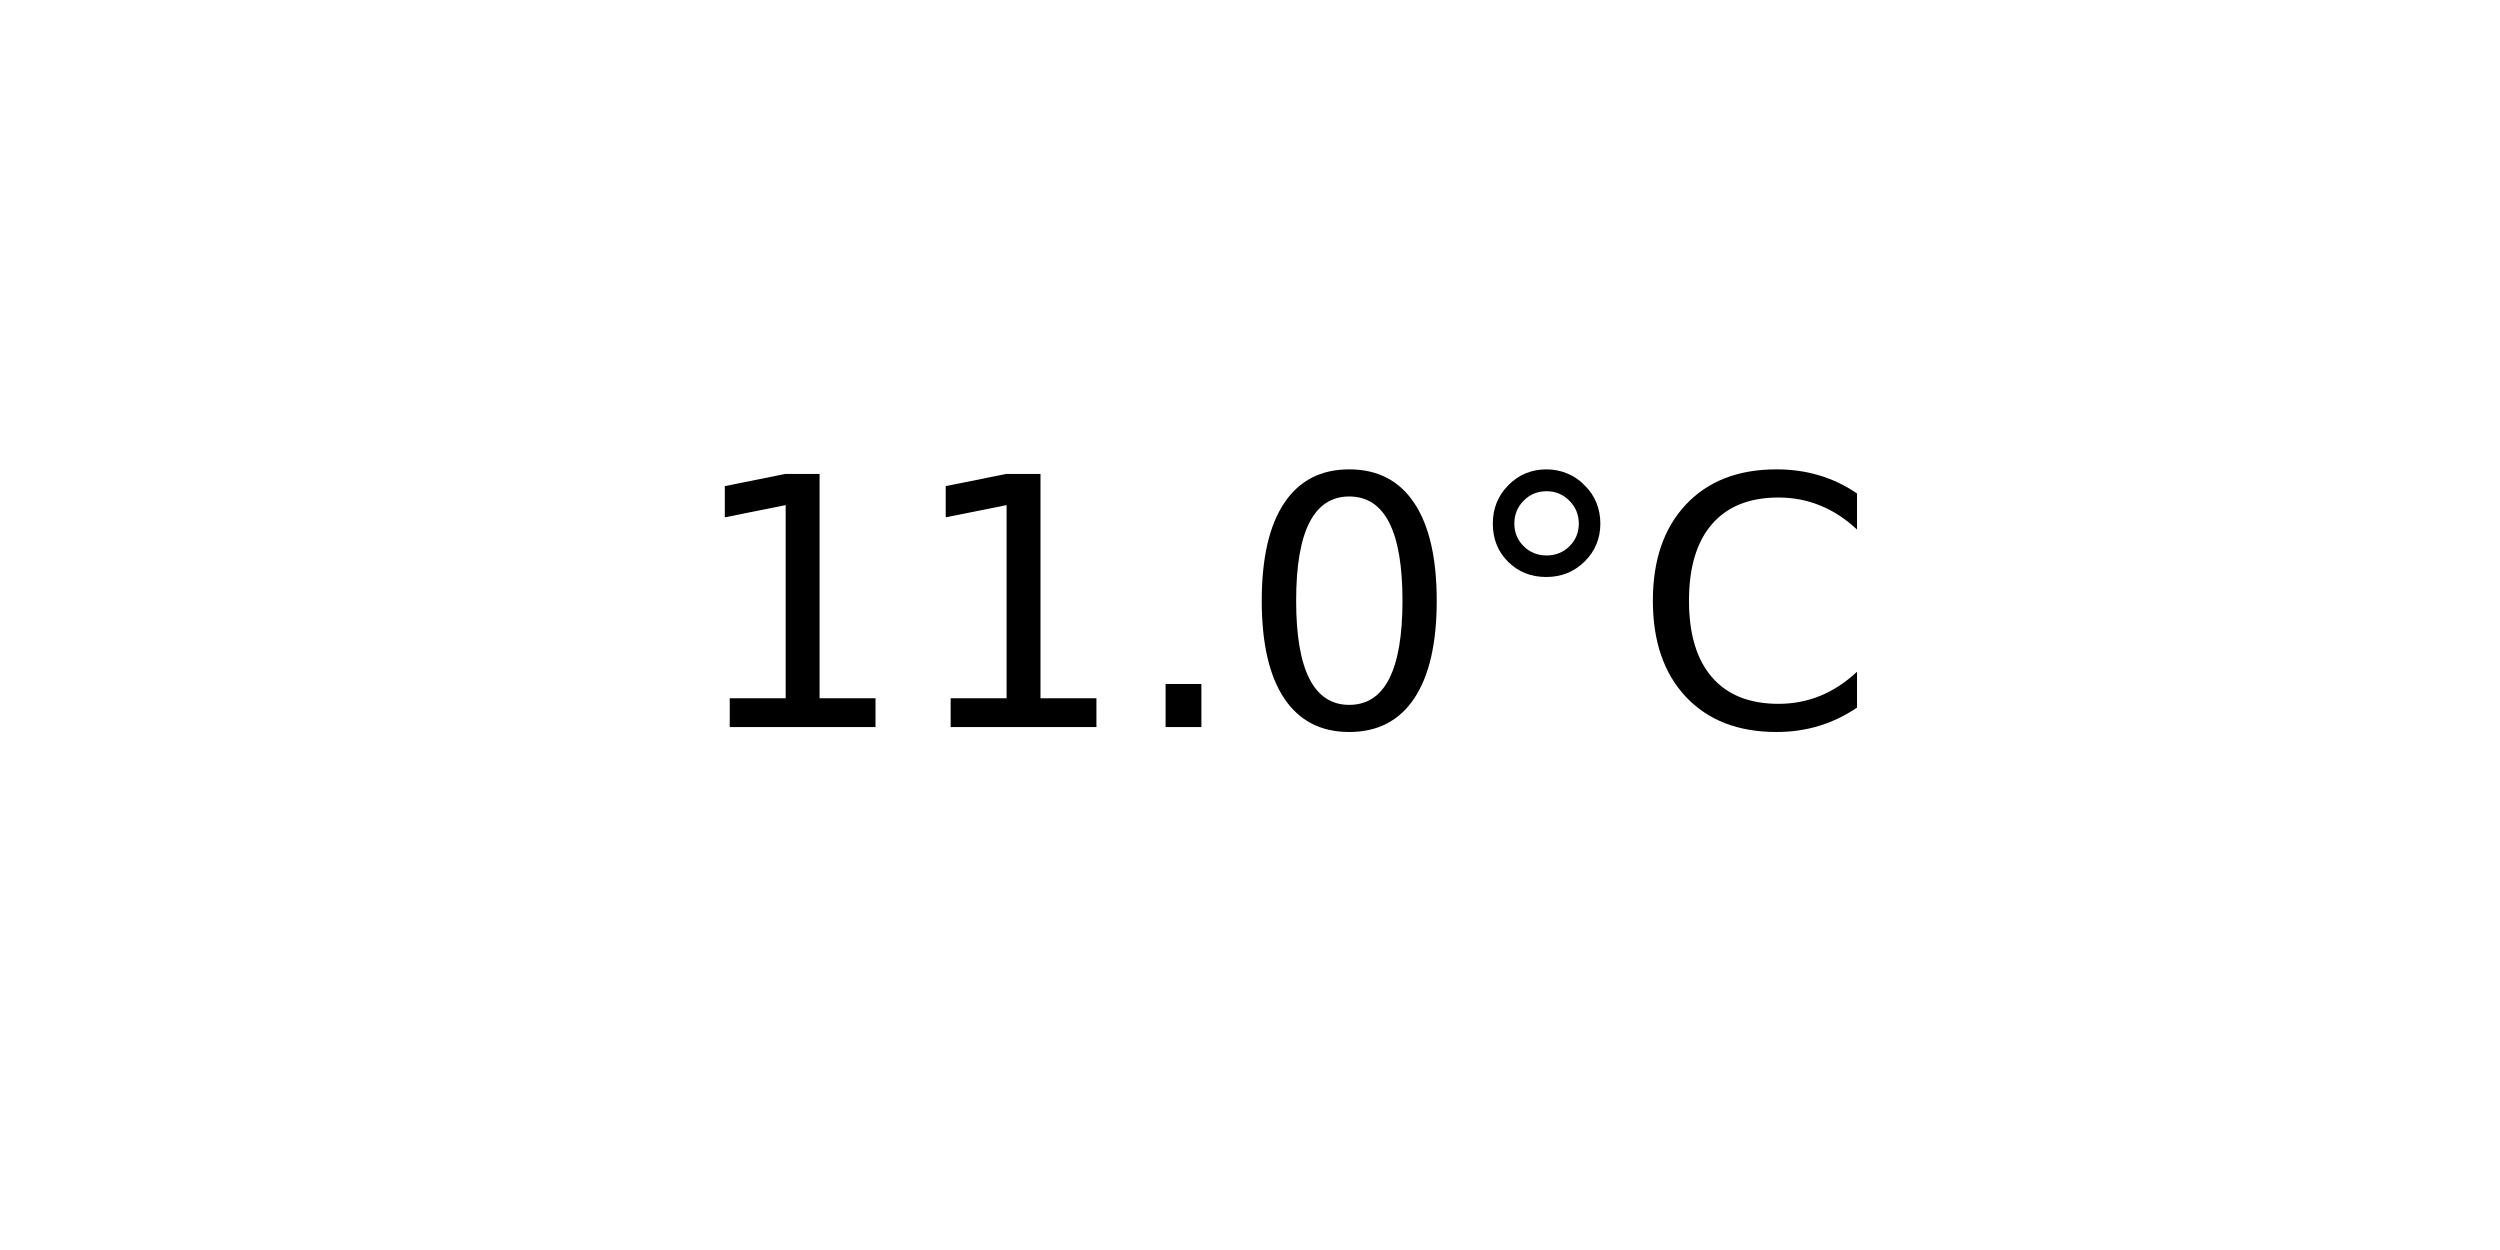
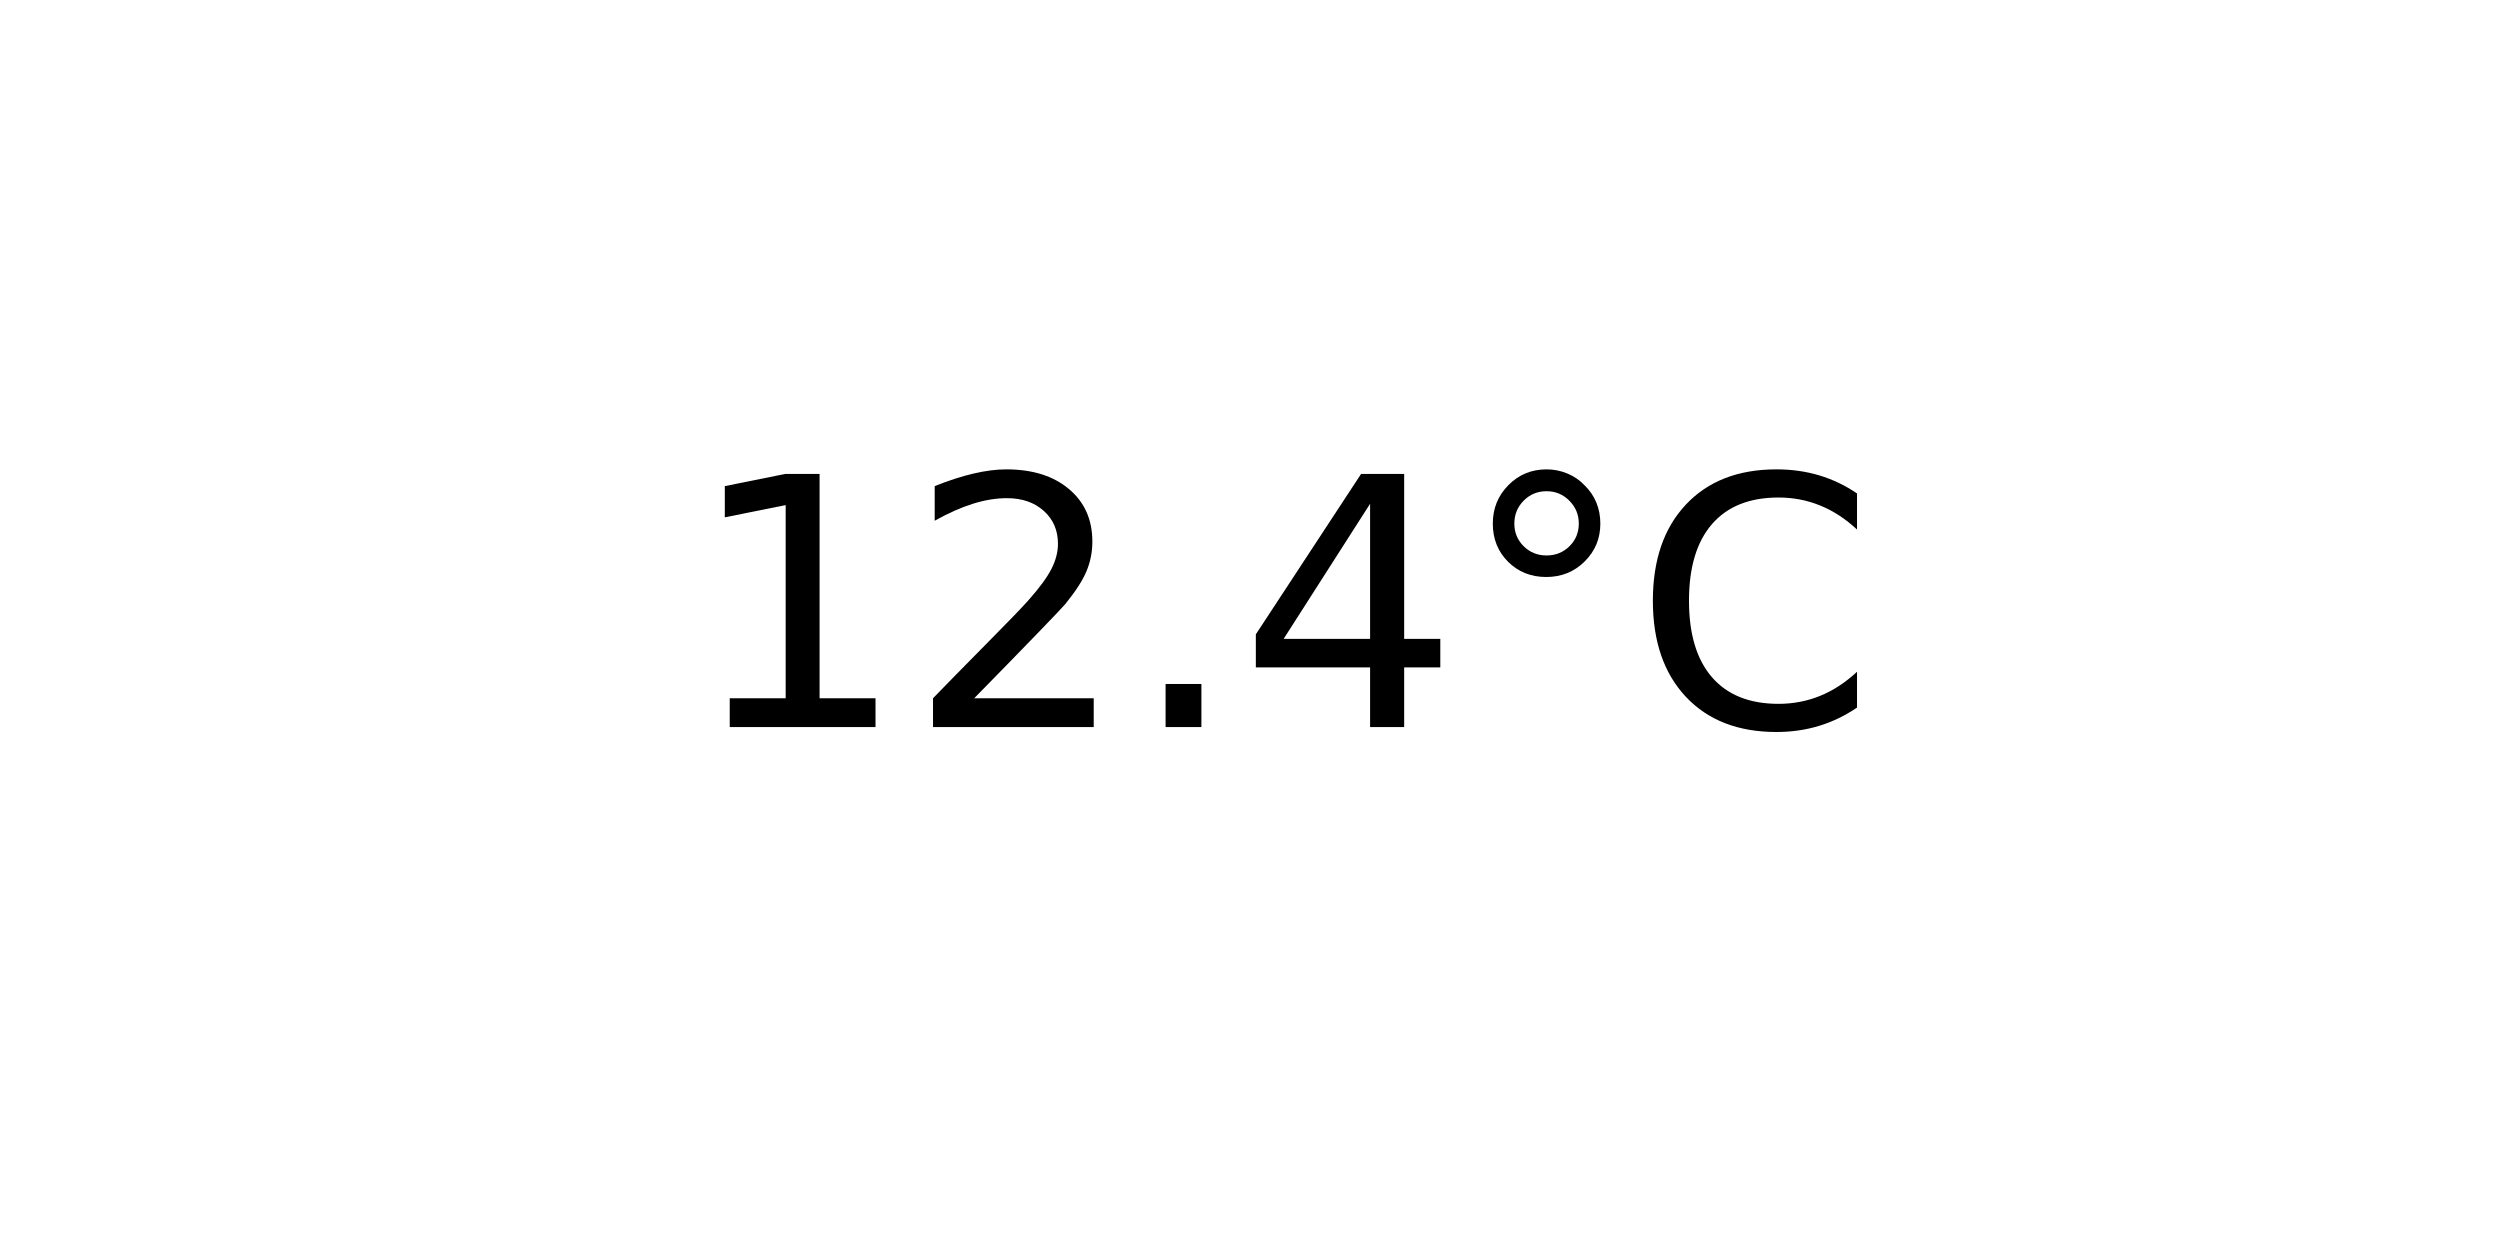
<svg xmlns="http://www.w3.org/2000/svg" xmlns:xlink="http://www.w3.org/1999/xlink" width="72pt" height="36pt" viewBox="0 0 72 36" version="1.1">
  <defs>
    <style type="text/css">*{stroke-linejoin: round; stroke-linecap: butt}</style>
  </defs>
  <g id="figure_1">
    <g id="axes_1">
      <g id="text_1">
        <g transform="translate(19.77578 20.93937) scale(0.1 -0.1)">
          <defs>
            <path id="DejaVuSans-31" d="M 794 531  L 1825 531  L 1825 4091  L 703 3866  L 703 4441  L 1819 4666  L 2450 4666  L 2450 531  L 3481 531  L 3481 0  L 794 0  L 794 531  z " transform="scale(0.015625)" />
+             <path id="DejaVuSans-32" d="M 1228 531  L 3431 531  L 3431 0  L 469 0  L 469 531  Q 828 903 1448 1529  Q 2069 2156 2228 2338  Q 2531 2678 2651 2914  Q 2772 3150 2772 3378  Q 2772 3750 2511 3984  Q 2250 4219 1831 4219  Q 1534 4219 1204 4116  Q 875 4013 500 3803  L 500 4441  Q 881 4594 1212 4672  Q 1544 4750 1819 4750  Q 2544 4750 2975 4387  Q 3406 4025 3406 3419  Q 3406 3131 3298 2873  Q 3191 2616 2906 2266  Q 2828 2175 2409 1742  Q 1991 1309 1228 531  z " transform="scale(0.015625)" />
            <path id="DejaVuSans-2e" d="M 684 794  L 1344 794  L 1344 0  L 684 0  L 684 794  z " transform="scale(0.015625)" />
-             <path id="DejaVuSans-30" d="M 2034 4250  Q 1547 4250 1301 3770  Q 1056 3291 1056 2328  Q 1056 1369 1301 889  Q 1547 409 2034 409  Q 2525 409 2770 889  Q 3016 1369 3016 2328  Q 3016 3291 2770 3770  Q 2525 4250 2034 4250  z M 2034 4750  Q 2819 4750 3233 4129  Q 3647 3509 3647 2328  Q 3647 1150 3233 529  Q 2819 -91 2034 -91  Q 1250 -91 836 529  Q 422 1150 422 2328  Q 422 3509 836 4129  Q 1250 4750 2034 4750  z " transform="scale(0.015625)" />
+             <path id="DejaVuSans-34" d="M 2419 4116  L 825 1625  L 2419 1625  L 2419 4116  z M 2253 4666  L 3047 4666  L 3047 1625  L 3713 1625  L 3713 1100  L 3047 1100  L 3047 0  L 2419 0  L 2419 1100  L 313 1100  L 313 1709  L 2253 4666  z " transform="scale(0.015625)" />
            <path id="DejaVuSans-b0" d="M 1600 4347  Q 1350 4347 1178 4173  Q 1006 4000 1006 3750  Q 1006 3503 1178 3333  Q 1350 3163 1600 3163  Q 1850 3163 2022 3333  Q 2194 3503 2194 3750  Q 2194 3997 2020 4172  Q 1847 4347 1600 4347  z M 1600 4750  Q 1800 4750 1984 4673  Q 2169 4597 2303 4453  Q 2447 4313 2519 4134  Q 2591 3956 2591 3750  Q 2591 3338 2302 3052  Q 2013 2766 1594 2766  Q 1172 2766 890 3047  Q 609 3328 609 3750  Q 609 4169 896 4459  Q 1184 4750 1600 4750  z " transform="scale(0.015625)" />
            <path id="DejaVuSans-43" d="M 4122 4306  L 4122 3641  Q 3803 3938 3442 4084  Q 3081 4231 2675 4231  Q 1875 4231 1450 3742  Q 1025 3253 1025 2328  Q 1025 1406 1450 917  Q 1875 428 2675 428  Q 3081 428 3442 575  Q 3803 722 4122 1019  L 4122 359  Q 3791 134 3420 21  Q 3050 -91 2638 -91  Q 1578 -91 968 557  Q 359 1206 359 2328  Q 359 3453 968 4101  Q 1578 4750 2638 4750  Q 3056 4750 3426 4639  Q 3797 4528 4122 4306  z " transform="scale(0.015625)" />
          </defs>
          <use xlink:href="#DejaVuSans-31" />
-           <use xlink:href="#DejaVuSans-31" x="63.623" />
+           <use xlink:href="#DejaVuSans-32" x="63.623" />
          <use xlink:href="#DejaVuSans-2e" x="127.246" />
-           <use xlink:href="#DejaVuSans-30" x="159.033" />
+           <use xlink:href="#DejaVuSans-34" x="159.033" />
          <use xlink:href="#DejaVuSans-b0" x="222.656" />
          <use xlink:href="#DejaVuSans-43" x="272.656" />
        </g>
      </g>
    </g>
  </g>
</svg>
